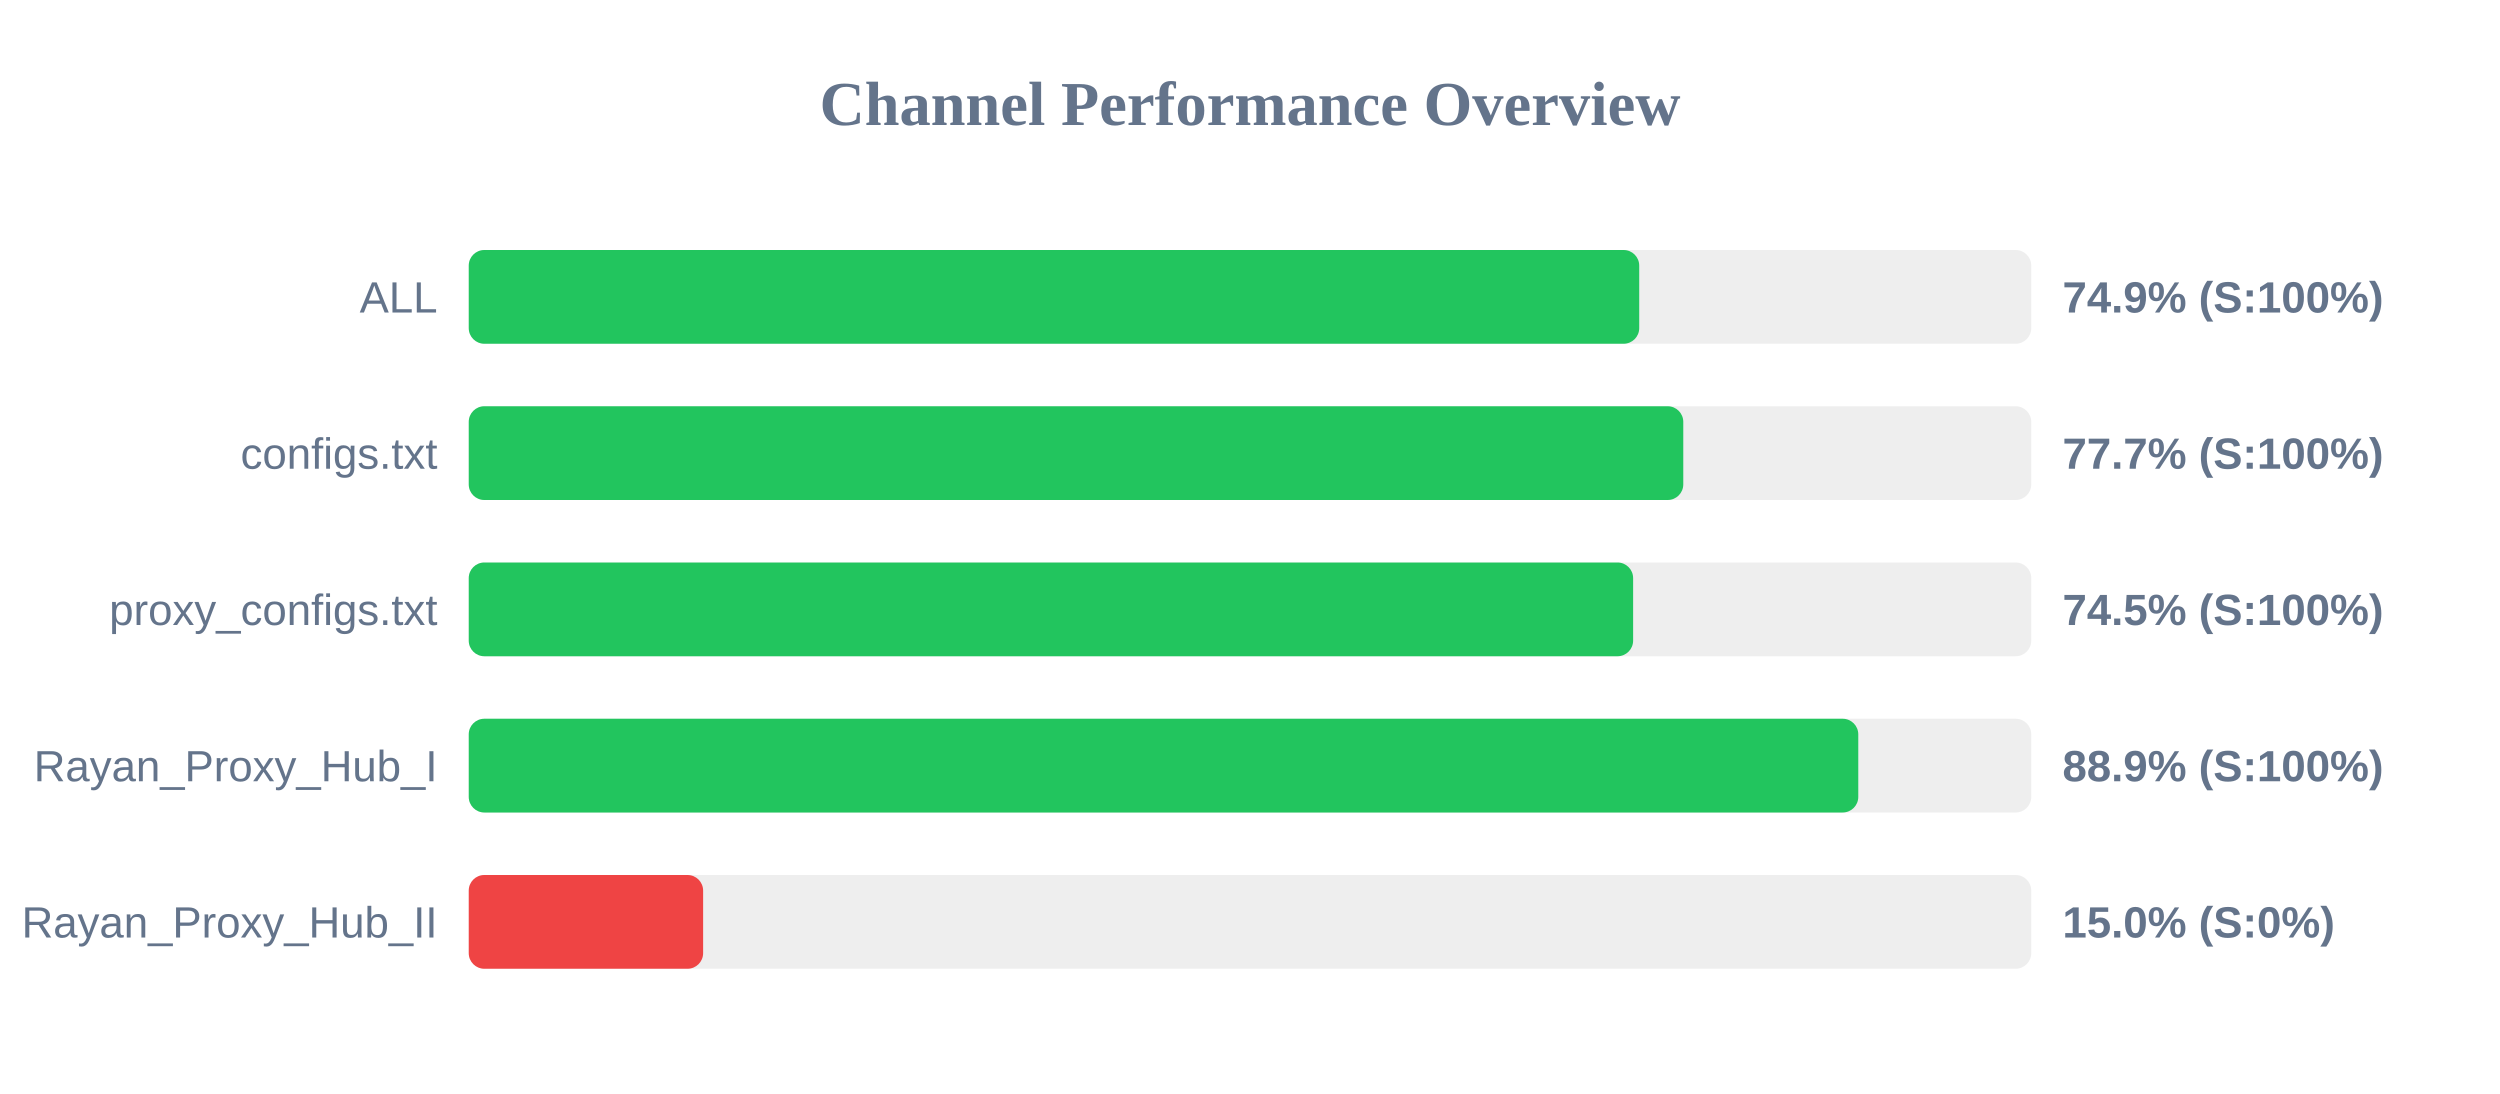
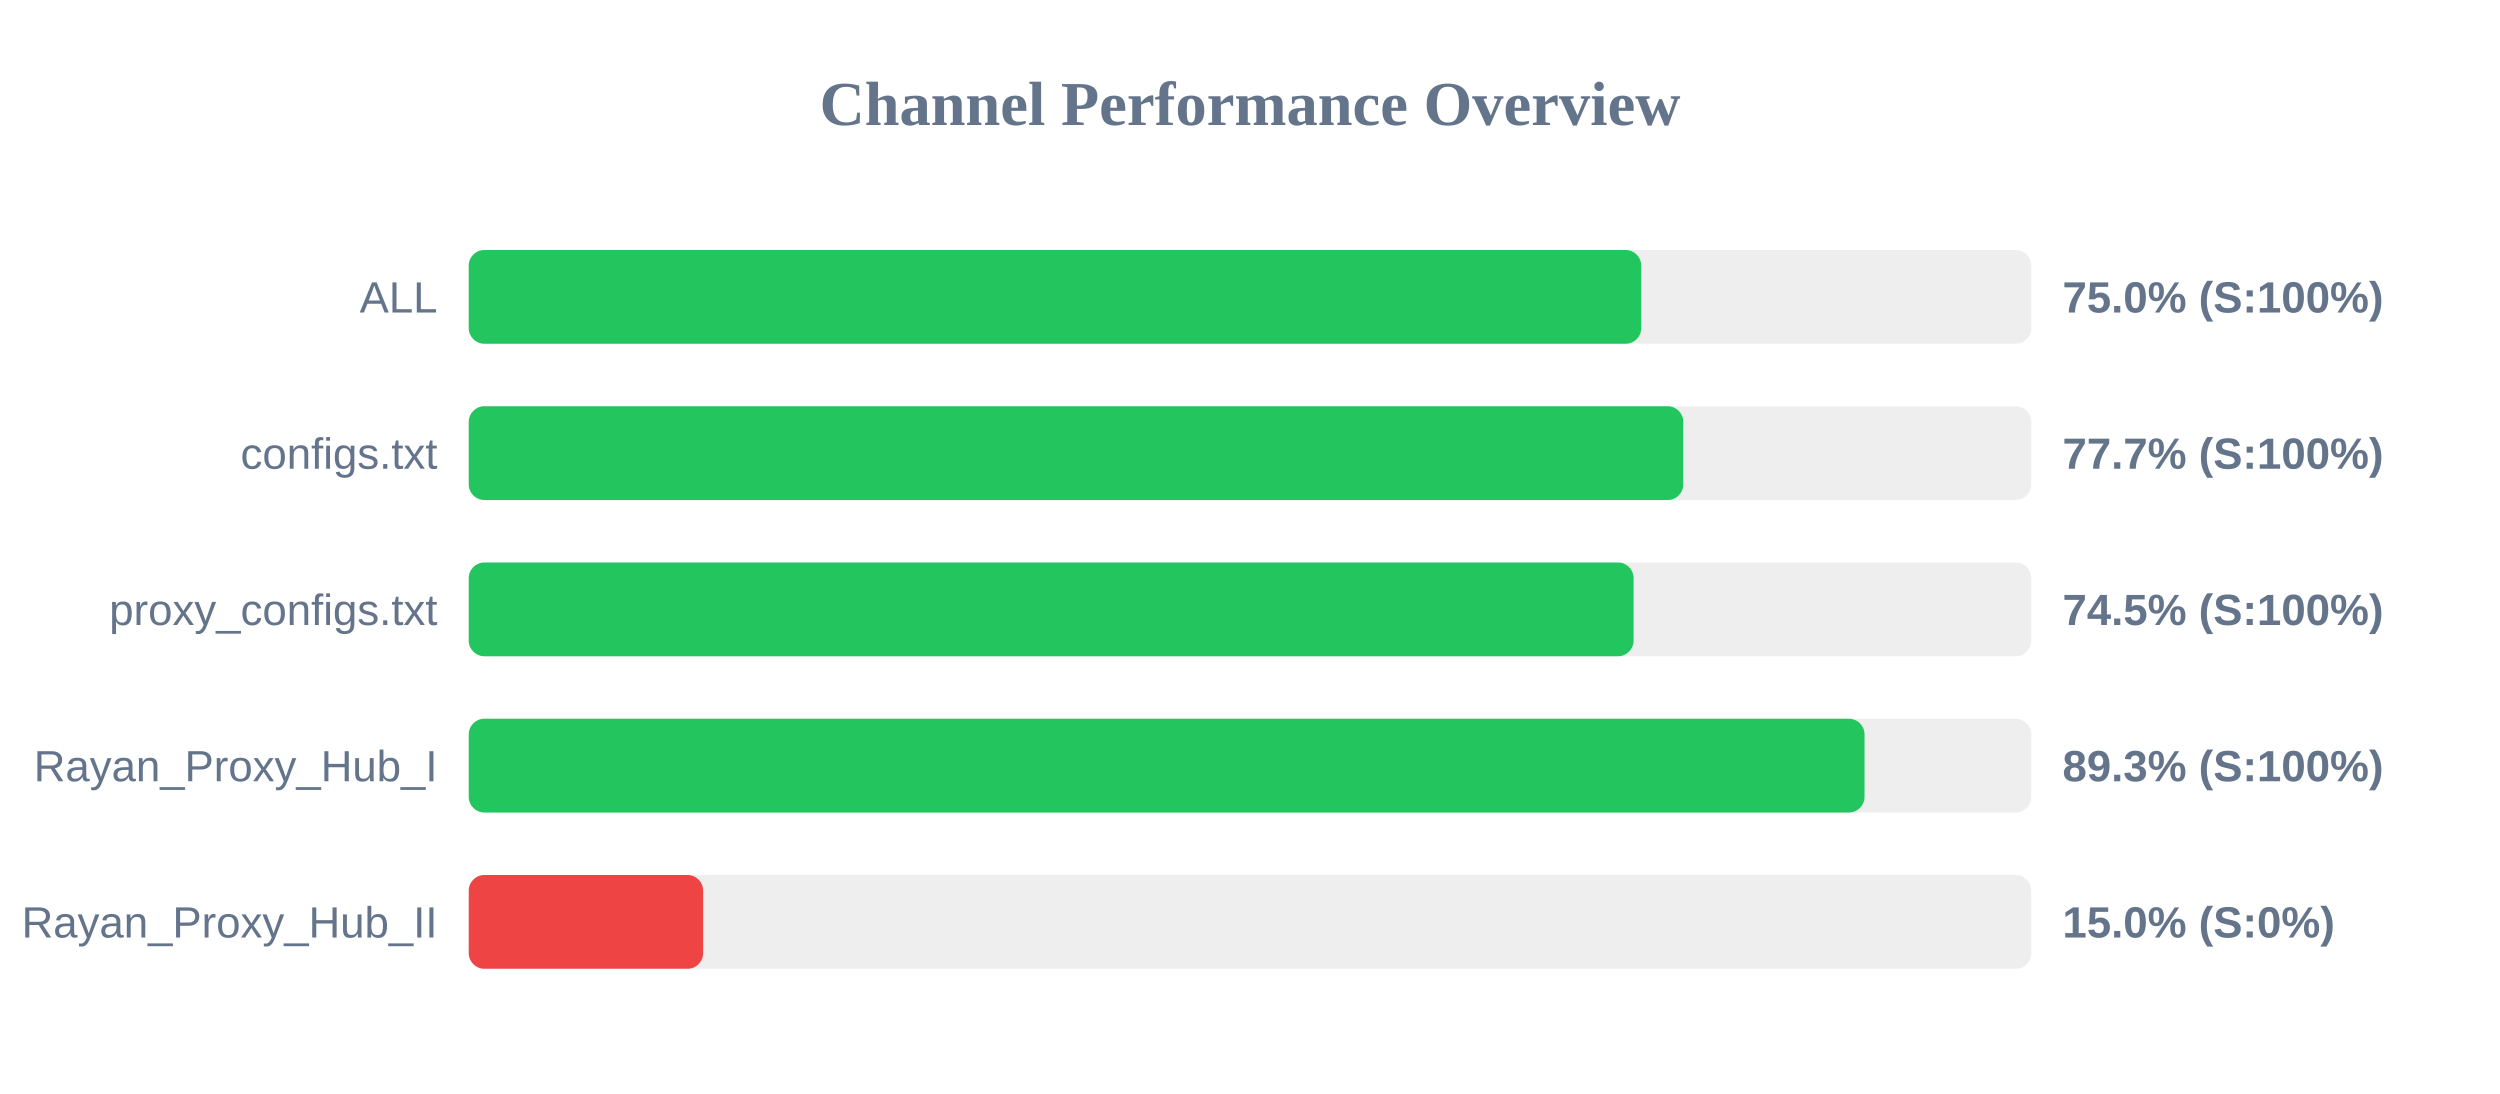
<svg xmlns="http://www.w3.org/2000/svg" width="800" height="350" version="1.1">
  <style>
        .row { font: 14px Arial; fill: #64748b; }
        .score { font: bold 14px Arial; fill: #64748b; }
    </style>
  <text x="400" y="40" text-anchor="middle" font-size="20px" font-weight="bold" fill="#64748b">Channel Performance Overview</text>
  <rect x="150" y="80" width="500" height="30" fill="#eee" rx="5" />
-   <rect x="150" y="80" width="374.55" height="30" fill="#22c55e" rx="5" />
+   <rect x="150" y="80" width="375.2" height="30" fill="#22c55e" rx="5" />
  <text x="140" y="100" text-anchor="end" class="row">ALL</text>
-   <text x="660" y="100" text-anchor="start" class="score">74.9% (S:100%)</text>
+   <text x="660" y="100" text-anchor="start" class="score">75.0% (S:100%)</text>
  <rect x="150" y="130" width="500" height="30" fill="#eee" rx="5" />
  <rect x="150" y="130" width="388.65" height="30" fill="#22c55e" rx="5" />
  <text x="140" y="150" text-anchor="end" class="row">configs.txt</text>
  <text x="660" y="150" text-anchor="start" class="score">77.7% (S:100%)</text>
  <rect x="150" y="180" width="500" height="30" fill="#eee" rx="5" />
-   <rect x="150" y="180" width="372.6" height="30" fill="#22c55e" rx="5" />
+   <rect x="150" y="180" width="372.75" height="30" fill="#22c55e" rx="5" />
  <text x="140" y="200" text-anchor="end" class="row">proxy_configs.txt</text>
  <text x="660" y="200" text-anchor="start" class="score">74.5% (S:100%)</text>
  <rect x="150" y="230" width="500" height="30" fill="#eee" rx="5" />
-   <rect x="150" y="230" width="444.65" height="30" fill="#22c55e" rx="5" />
+   <rect x="150" y="230" width="446.65" height="30" fill="#22c55e" rx="5" />
  <text x="140" y="250" text-anchor="end" class="row">Rayan_Proxy_Hub_I</text>
-   <text x="660" y="250" text-anchor="start" class="score">88.9% (S:100%)</text>
+   <text x="660" y="250" text-anchor="start" class="score">89.3% (S:100%)</text>
  <rect x="150" y="280" width="500" height="30" fill="#eee" rx="5" />
  <rect x="150" y="280" width="75.0" height="30" fill="#ef4444" rx="5" />
  <text x="140" y="300" text-anchor="end" class="row">Rayan_Proxy_Hub_II</text>
  <text x="660" y="300" text-anchor="start" class="score">15.0% (S:0%)</text>
</svg>
